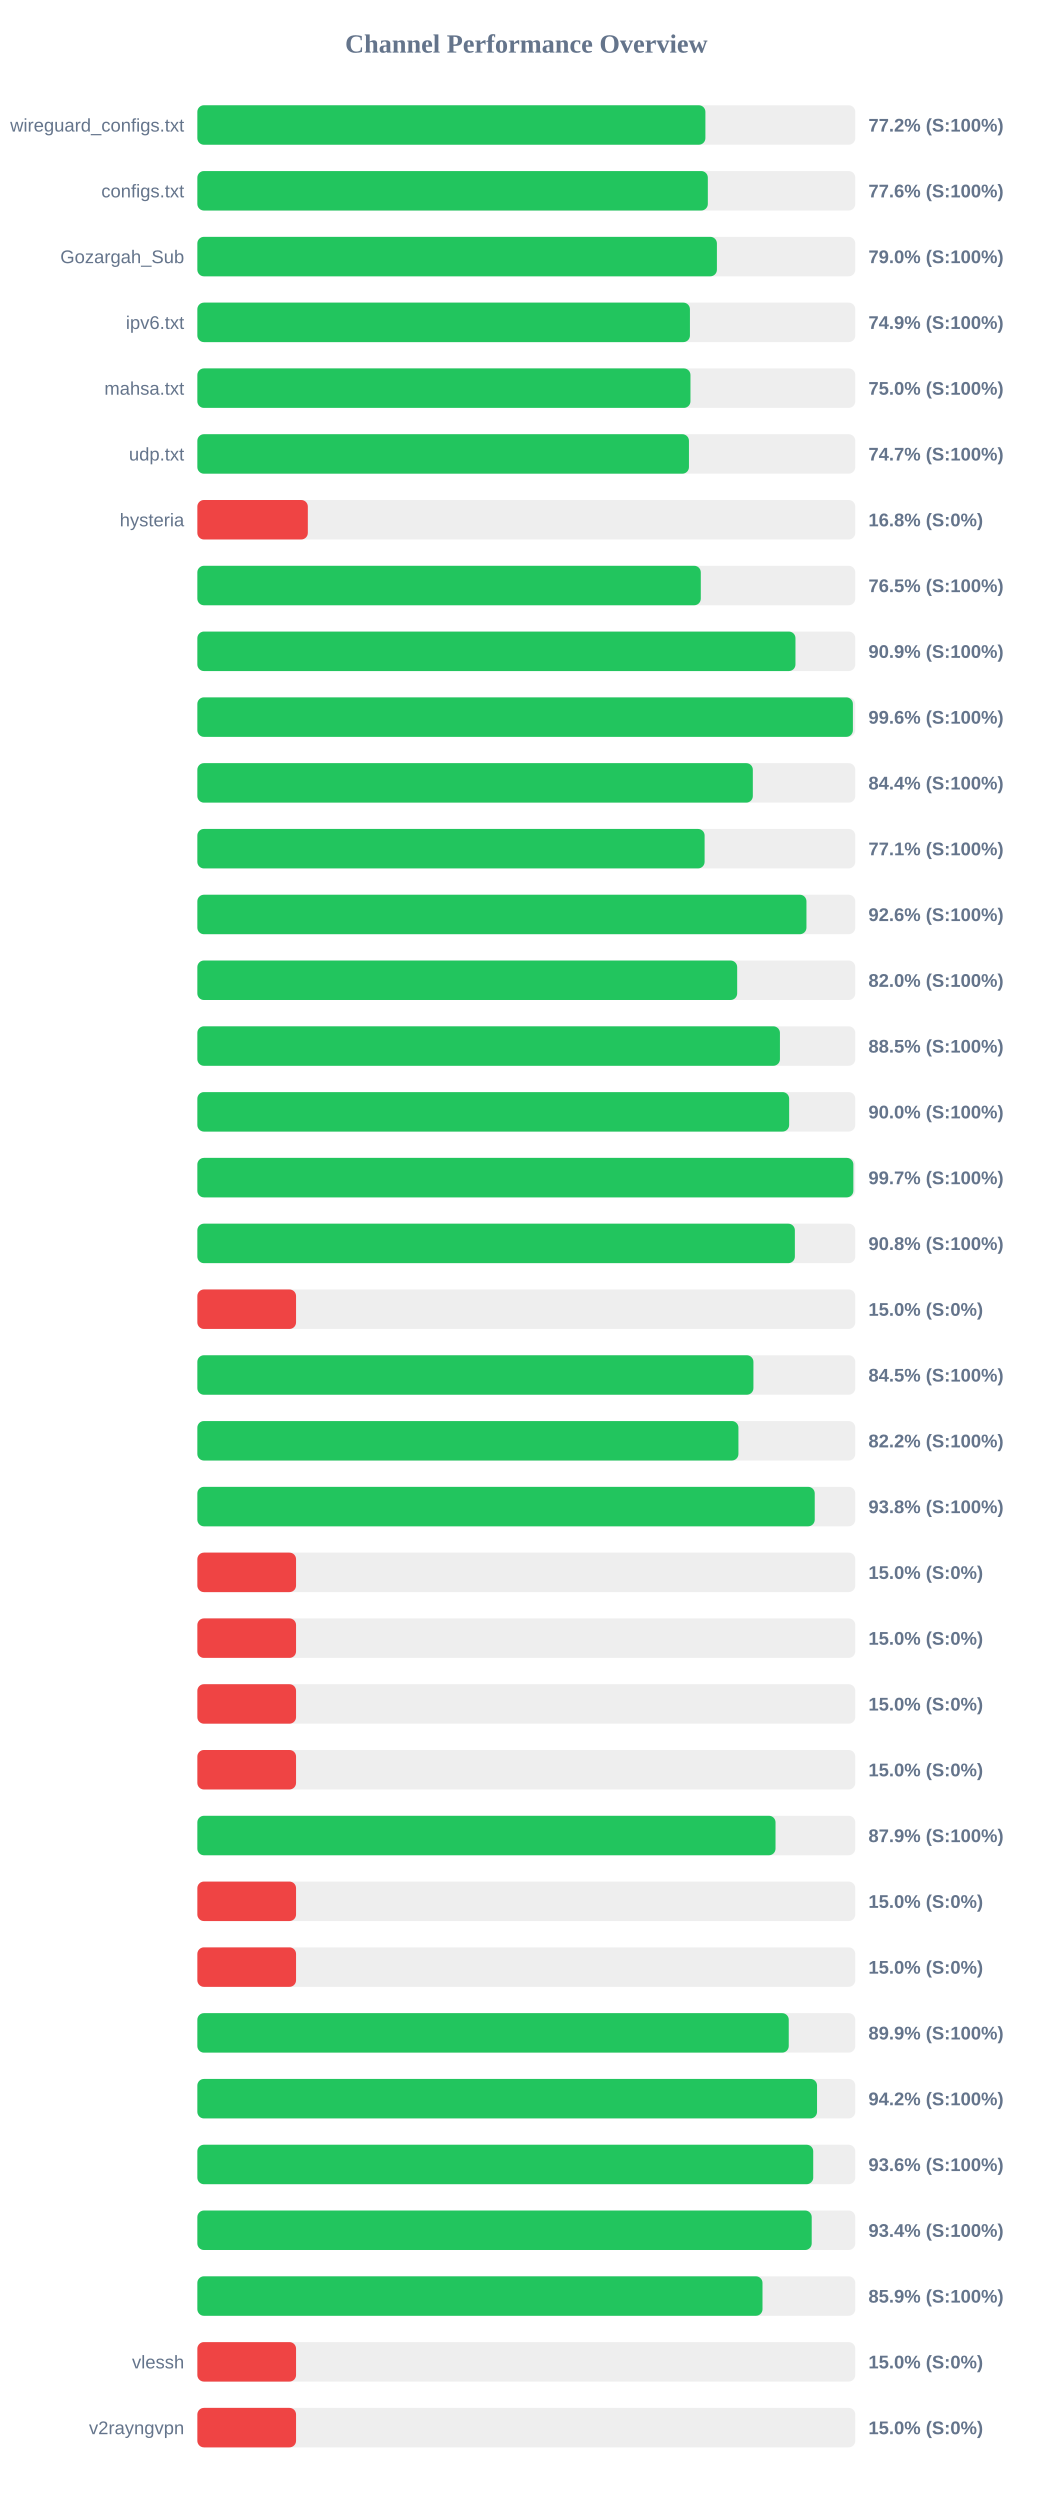
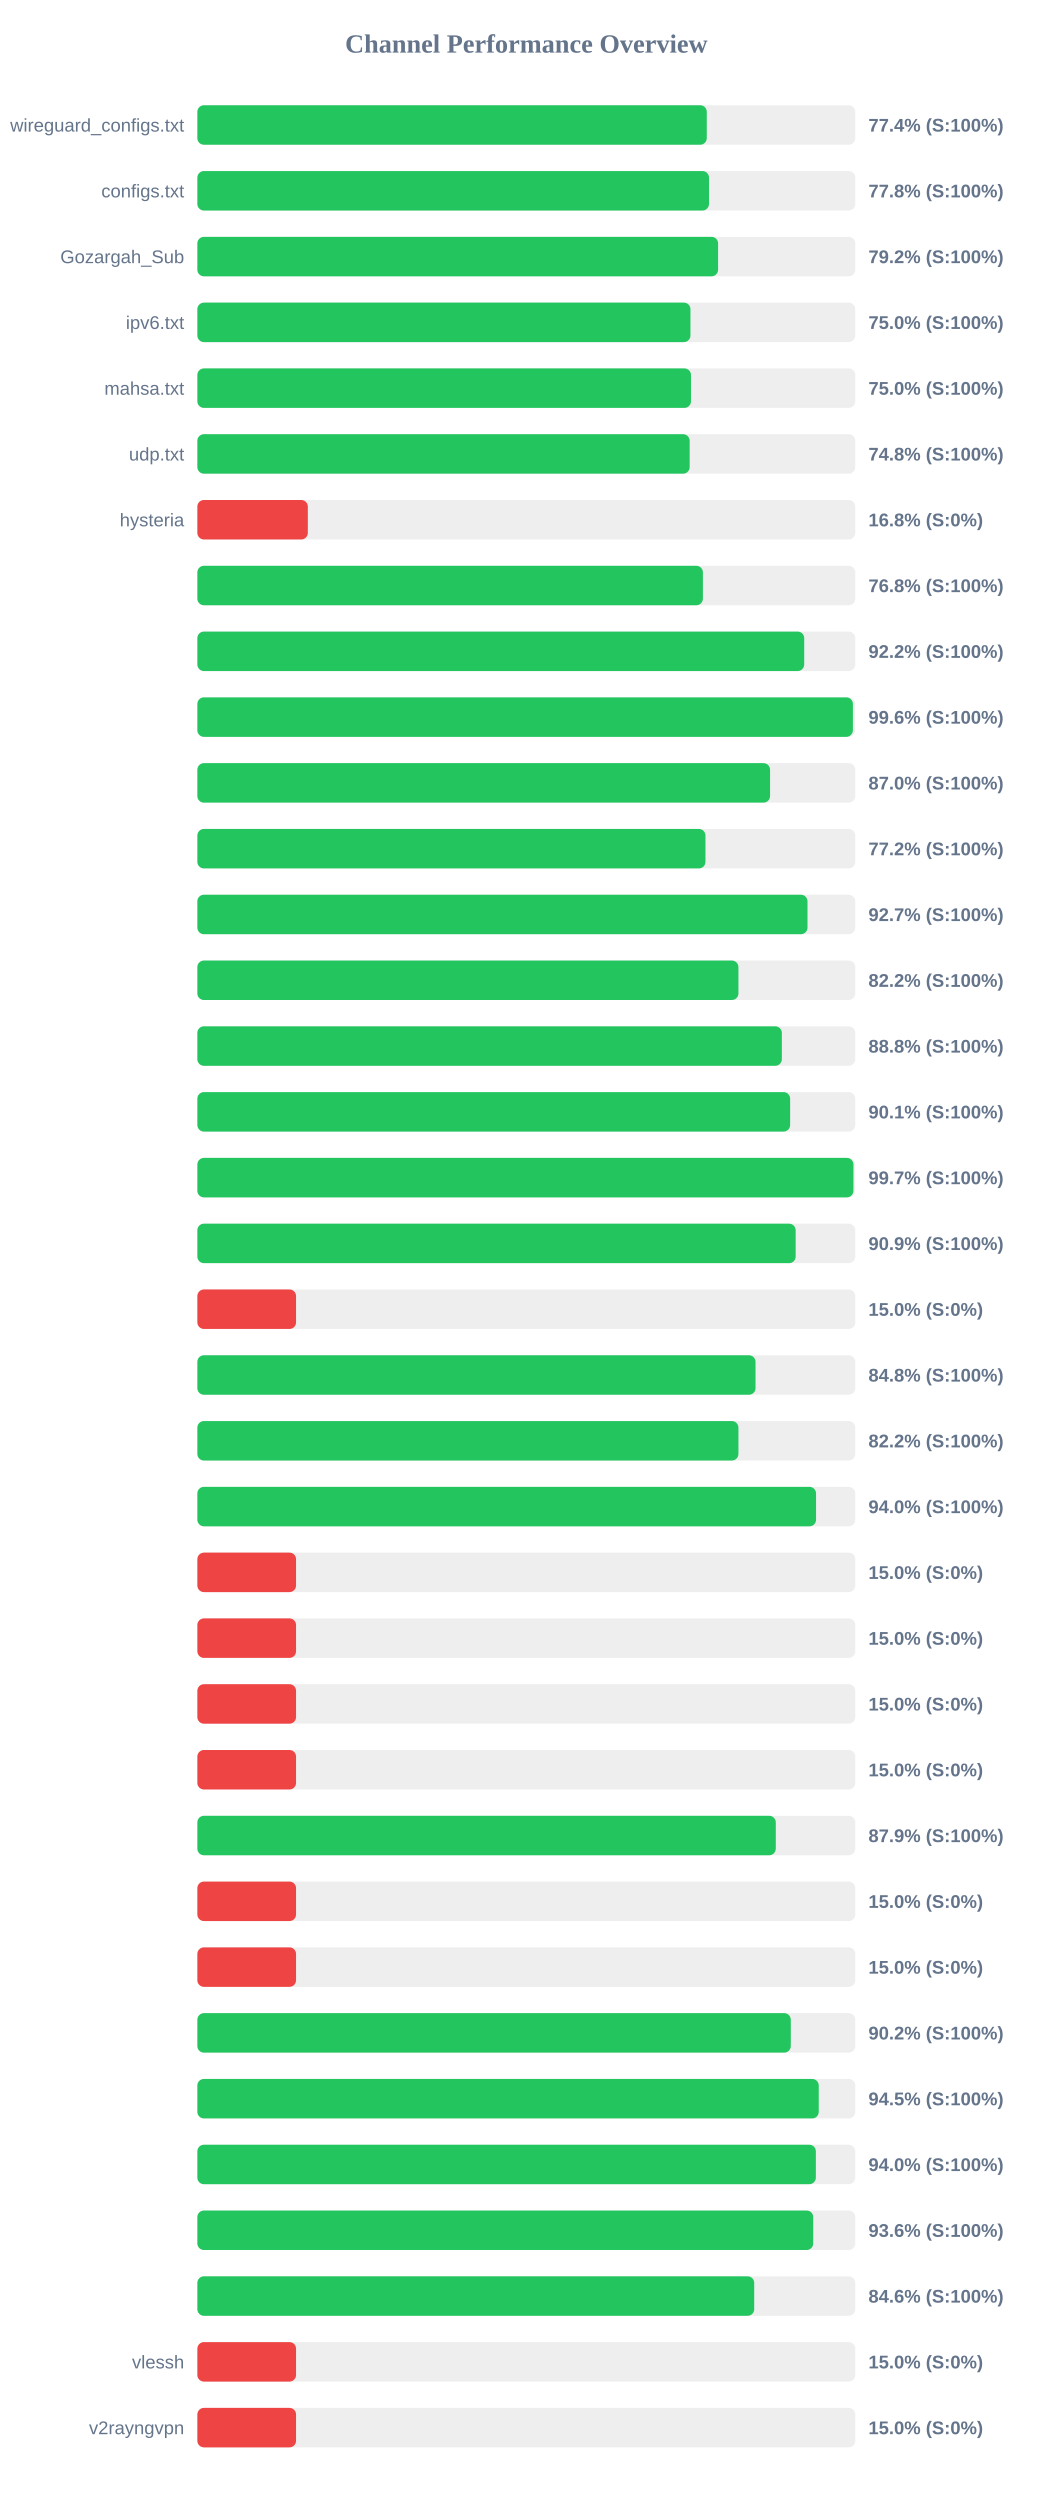
<svg xmlns="http://www.w3.org/2000/svg" width="800" height="1900" version="1.1">
  <style>
        .row { font: 14px Arial; fill: #64748b; }
        .score { font: bold 14px Arial; fill: #64748b; }
    </style>
  <text x="400" y="40" text-anchor="middle" font-size="20px" font-weight="bold" fill="#64748b">Channel Performance Overview</text>
  <rect x="150" y="80" width="500" height="30" fill="#eee" rx="5" />
-   <rect x="150" y="80" width="386.1" height="30" fill="#22c55e" rx="5" />
+   <rect x="150" y="80" width="387.15" height="30" fill="#22c55e" rx="5" />
  <text x="140" y="100" text-anchor="end" class="row">wireguard_configs.txt</text>
-   <text x="660" y="100" text-anchor="start" class="score">77.2% (S:100%)</text>
+   <text x="660" y="100" text-anchor="start" class="score">77.4% (S:100%)</text>
  <rect x="150" y="130" width="500" height="30" fill="#eee" rx="5" />
-   <rect x="150" y="130" width="387.95" height="30" fill="#22c55e" rx="5" />
+   <rect x="150" y="130" width="388.85" height="30" fill="#22c55e" rx="5" />
  <text x="140" y="150" text-anchor="end" class="row">configs.txt</text>
-   <text x="660" y="150" text-anchor="start" class="score">77.6% (S:100%)</text>
+   <text x="660" y="150" text-anchor="start" class="score">77.8% (S:100%)</text>
  <rect x="150" y="180" width="500" height="30" fill="#eee" rx="5" />
-   <rect x="150" y="180" width="394.85" height="30" fill="#22c55e" rx="5" />
+   <rect x="150" y="180" width="395.75" height="30" fill="#22c55e" rx="5" />
  <text x="140" y="200" text-anchor="end" class="row">Gozargah_Sub</text>
-   <text x="660" y="200" text-anchor="start" class="score">79.0% (S:100%)</text>
+   <text x="660" y="200" text-anchor="start" class="score">79.2% (S:100%)</text>
  <rect x="150" y="230" width="500" height="30" fill="#eee" rx="5" />
-   <rect x="150" y="230" width="374.35" height="30" fill="#22c55e" rx="5" />
+   <rect x="150" y="230" width="374.75" height="30" fill="#22c55e" rx="5" />
  <text x="140" y="250" text-anchor="end" class="row">ipv6.txt</text>
-   <text x="660" y="250" text-anchor="start" class="score">74.9% (S:100%)</text>
+   <text x="660" y="250" text-anchor="start" class="score">75.0% (S:100%)</text>
  <rect x="150" y="280" width="500" height="30" fill="#eee" rx="5" />
-   <rect x="150" y="280" width="374.75" height="30" fill="#22c55e" rx="5" />
+   <rect x="150" y="280" width="375.15" height="30" fill="#22c55e" rx="5" />
  <text x="140" y="300" text-anchor="end" class="row">mahsa.txt</text>
  <text x="660" y="300" text-anchor="start" class="score">75.0% (S:100%)</text>
  <rect x="150" y="330" width="500" height="30" fill="#eee" rx="5" />
-   <rect x="150" y="330" width="373.6" height="30" fill="#22c55e" rx="5" />
+   <rect x="150" y="330" width="374.15" height="30" fill="#22c55e" rx="5" />
  <text x="140" y="350" text-anchor="end" class="row">udp.txt</text>
-   <text x="660" y="350" text-anchor="start" class="score">74.7% (S:100%)</text>
+   <text x="660" y="350" text-anchor="start" class="score">74.8% (S:100%)</text>
  <rect x="150" y="380" width="500" height="30" fill="#eee" rx="5" />
  <rect x="150" y="380" width="83.95" height="30" fill="#ef4444" rx="5" />
  <text x="140" y="400" text-anchor="end" class="row">hysteria</text>
  <text x="660" y="400" text-anchor="start" class="score">16.8% (S:0%)</text>
  <rect x="150" y="430" width="500" height="30" fill="#eee" rx="5" />
-   <rect x="150" y="430" width="382.6" height="30" fill="#22c55e" rx="5" />
+   <rect x="150" y="430" width="384.2" height="30" fill="#22c55e" rx="5" />
  <text x="140" y="450" text-anchor="end" class="row" />
-   <text x="660" y="450" text-anchor="start" class="score">76.5% (S:100%)</text>
+   <text x="660" y="450" text-anchor="start" class="score">76.8% (S:100%)</text>
  <rect x="150" y="480" width="500" height="30" fill="#eee" rx="5" />
-   <rect x="150" y="480" width="454.55" height="30" fill="#22c55e" rx="5" />
+   <rect x="150" y="480" width="461.2" height="30" fill="#22c55e" rx="5" />
  <text x="140" y="500" text-anchor="end" class="row" />
-   <text x="660" y="500" text-anchor="start" class="score">90.9% (S:100%)</text>
+   <text x="660" y="500" text-anchor="start" class="score">92.2% (S:100%)</text>
  <rect x="150" y="530" width="500" height="30" fill="#eee" rx="5" />
  <rect x="150" y="530" width="498.2" height="30" fill="#22c55e" rx="5" />
  <text x="140" y="550" text-anchor="end" class="row" />
  <text x="660" y="550" text-anchor="start" class="score">99.6% (S:100%)</text>
  <rect x="150" y="580" width="500" height="30" fill="#eee" rx="5" />
-   <rect x="150" y="580" width="422.15" height="30" fill="#22c55e" rx="5" />
+   <rect x="150" y="580" width="435.25" height="30" fill="#22c55e" rx="5" />
  <text x="140" y="600" text-anchor="end" class="row" />
-   <text x="660" y="600" text-anchor="start" class="score">84.4% (S:100%)</text>
+   <text x="660" y="600" text-anchor="start" class="score">87.0% (S:100%)</text>
  <rect x="150" y="630" width="500" height="30" fill="#eee" rx="5" />
-   <rect x="150" y="630" width="385.5" height="30" fill="#22c55e" rx="5" />
+   <rect x="150" y="630" width="386.15" height="30" fill="#22c55e" rx="5" />
  <text x="140" y="650" text-anchor="end" class="row" />
-   <text x="660" y="650" text-anchor="start" class="score">77.1% (S:100%)</text>
+   <text x="660" y="650" text-anchor="start" class="score">77.2% (S:100%)</text>
  <rect x="150" y="680" width="500" height="30" fill="#eee" rx="5" />
-   <rect x="150" y="680" width="462.9" height="30" fill="#22c55e" rx="5" />
+   <rect x="150" y="680" width="463.7" height="30" fill="#22c55e" rx="5" />
  <text x="140" y="700" text-anchor="end" class="row" />
-   <text x="660" y="700" text-anchor="start" class="score">92.6% (S:100%)</text>
+   <text x="660" y="700" text-anchor="start" class="score">92.7% (S:100%)</text>
  <rect x="150" y="730" width="500" height="30" fill="#eee" rx="5" />
-   <rect x="150" y="730" width="410.25" height="30" fill="#22c55e" rx="5" />
+   <rect x="150" y="730" width="411.2" height="30" fill="#22c55e" rx="5" />
  <text x="140" y="750" text-anchor="end" class="row" />
-   <text x="660" y="750" text-anchor="start" class="score">82.0% (S:100%)</text>
+   <text x="660" y="750" text-anchor="start" class="score">82.2% (S:100%)</text>
  <rect x="150" y="780" width="500" height="30" fill="#eee" rx="5" />
-   <rect x="150" y="780" width="442.75" height="30" fill="#22c55e" rx="5" />
+   <rect x="150" y="780" width="444.2" height="30" fill="#22c55e" rx="5" />
  <text x="140" y="800" text-anchor="end" class="row" />
-   <text x="660" y="800" text-anchor="start" class="score">88.5% (S:100%)</text>
+   <text x="660" y="800" text-anchor="start" class="score">88.8% (S:100%)</text>
  <rect x="150" y="830" width="500" height="30" fill="#eee" rx="5" />
-   <rect x="150" y="830" width="449.75" height="30" fill="#22c55e" rx="5" />
+   <rect x="150" y="830" width="450.5" height="30" fill="#22c55e" rx="5" />
  <text x="140" y="850" text-anchor="end" class="row" />
-   <text x="660" y="850" text-anchor="start" class="score">90.0% (S:100%)</text>
+   <text x="660" y="850" text-anchor="start" class="score">90.1% (S:100%)</text>
  <rect x="150" y="880" width="500" height="30" fill="#eee" rx="5" />
-   <rect x="150" y="880" width="498.55" height="30" fill="#22c55e" rx="5" />
+   <rect x="150" y="880" width="498.6" height="30" fill="#22c55e" rx="5" />
  <text x="140" y="900" text-anchor="end" class="row" />
  <text x="660" y="900" text-anchor="start" class="score">99.7% (S:100%)</text>
  <rect x="150" y="930" width="500" height="30" fill="#eee" rx="5" />
-   <rect x="150" y="930" width="454.1" height="30" fill="#22c55e" rx="5" />
+   <rect x="150" y="930" width="454.7" height="30" fill="#22c55e" rx="5" />
  <text x="140" y="950" text-anchor="end" class="row" />
-   <text x="660" y="950" text-anchor="start" class="score">90.8% (S:100%)</text>
+   <text x="660" y="950" text-anchor="start" class="score">90.9% (S:100%)</text>
  <rect x="150" y="980" width="500" height="30" fill="#eee" rx="5" />
  <rect x="150" y="980" width="75.0" height="30" fill="#ef4444" rx="5" />
  <text x="140" y="1000" text-anchor="end" class="row" />
  <text x="660" y="1000" text-anchor="start" class="score">15.0% (S:0%)</text>
  <rect x="150" y="1030" width="500" height="30" fill="#eee" rx="5" />
-   <rect x="150" y="1030" width="422.6" height="30" fill="#22c55e" rx="5" />
+   <rect x="150" y="1030" width="424.2" height="30" fill="#22c55e" rx="5" />
  <text x="140" y="1050" text-anchor="end" class="row" />
-   <text x="660" y="1050" text-anchor="start" class="score">84.5% (S:100%)</text>
+   <text x="660" y="1050" text-anchor="start" class="score">84.8% (S:100%)</text>
  <rect x="150" y="1080" width="500" height="30" fill="#eee" rx="5" />
  <rect x="150" y="1080" width="411.2" height="30" fill="#22c55e" rx="5" />
  <text x="140" y="1100" text-anchor="end" class="row" />
  <text x="660" y="1100" text-anchor="start" class="score">82.2% (S:100%)</text>
  <rect x="150" y="1130" width="500" height="30" fill="#eee" rx="5" />
-   <rect x="150" y="1130" width="469.2" height="30" fill="#22c55e" rx="5" />
+   <rect x="150" y="1130" width="470.2" height="30" fill="#22c55e" rx="5" />
  <text x="140" y="1150" text-anchor="end" class="row" />
-   <text x="660" y="1150" text-anchor="start" class="score">93.8% (S:100%)</text>
+   <text x="660" y="1150" text-anchor="start" class="score">94.0% (S:100%)</text>
  <rect x="150" y="1180" width="500" height="30" fill="#eee" rx="5" />
  <rect x="150" y="1180" width="75.0" height="30" fill="#ef4444" rx="5" />
  <text x="140" y="1200" text-anchor="end" class="row" />
  <text x="660" y="1200" text-anchor="start" class="score">15.0% (S:0%)</text>
  <rect x="150" y="1230" width="500" height="30" fill="#eee" rx="5" />
  <rect x="150" y="1230" width="75.0" height="30" fill="#ef4444" rx="5" />
  <text x="140" y="1250" text-anchor="end" class="row" />
  <text x="660" y="1250" text-anchor="start" class="score">15.0% (S:0%)</text>
  <rect x="150" y="1280" width="500" height="30" fill="#eee" rx="5" />
  <rect x="150" y="1280" width="75.0" height="30" fill="#ef4444" rx="5" />
  <text x="140" y="1300" text-anchor="end" class="row" />
  <text x="660" y="1300" text-anchor="start" class="score">15.0% (S:0%)</text>
  <rect x="150" y="1330" width="500" height="30" fill="#eee" rx="5" />
  <rect x="150" y="1330" width="75.0" height="30" fill="#ef4444" rx="5" />
  <text x="140" y="1350" text-anchor="end" class="row" />
  <text x="660" y="1350" text-anchor="start" class="score">15.0% (S:0%)</text>
  <rect x="150" y="1380" width="500" height="30" fill="#eee" rx="5" />
-   <rect x="150" y="1380" width="439.4" height="30" fill="#22c55e" rx="5" />
+   <rect x="150" y="1380" width="439.6" height="30" fill="#22c55e" rx="5" />
  <text x="140" y="1400" text-anchor="end" class="row" />
  <text x="660" y="1400" text-anchor="start" class="score">87.9% (S:100%)</text>
  <rect x="150" y="1430" width="500" height="30" fill="#eee" rx="5" />
  <rect x="150" y="1430" width="75.0" height="30" fill="#ef4444" rx="5" />
  <text x="140" y="1450" text-anchor="end" class="row" />
  <text x="660" y="1450" text-anchor="start" class="score">15.0% (S:0%)</text>
  <rect x="150" y="1480" width="500" height="30" fill="#eee" rx="5" />
  <rect x="150" y="1480" width="75.0" height="30" fill="#ef4444" rx="5" />
  <text x="140" y="1500" text-anchor="end" class="row" />
  <text x="660" y="1500" text-anchor="start" class="score">15.0% (S:0%)</text>
  <rect x="150" y="1530" width="500" height="30" fill="#eee" rx="5" />
-   <rect x="150" y="1530" width="449.45" height="30" fill="#22c55e" rx="5" />
+   <rect x="150" y="1530" width="451.0" height="30" fill="#22c55e" rx="5" />
  <text x="140" y="1550" text-anchor="end" class="row" />
-   <text x="660" y="1550" text-anchor="start" class="score">89.9% (S:100%)</text>
+   <text x="660" y="1550" text-anchor="start" class="score">90.2% (S:100%)</text>
  <rect x="150" y="1580" width="500" height="30" fill="#eee" rx="5" />
-   <rect x="150" y="1580" width="470.95" height="30" fill="#22c55e" rx="5" />
+   <rect x="150" y="1580" width="472.25" height="30" fill="#22c55e" rx="5" />
  <text x="140" y="1600" text-anchor="end" class="row" />
-   <text x="660" y="1600" text-anchor="start" class="score">94.2% (S:100%)</text>
+   <text x="660" y="1600" text-anchor="start" class="score">94.5% (S:100%)</text>
  <rect x="150" y="1630" width="500" height="30" fill="#eee" rx="5" />
-   <rect x="150" y="1630" width="468.05" height="30" fill="#22c55e" rx="5" />
+   <rect x="150" y="1630" width="470.05" height="30" fill="#22c55e" rx="5" />
  <text x="140" y="1650" text-anchor="end" class="row" />
-   <text x="660" y="1650" text-anchor="start" class="score">93.6% (S:100%)</text>
+   <text x="660" y="1650" text-anchor="start" class="score">94.0% (S:100%)</text>
  <rect x="150" y="1680" width="500" height="30" fill="#eee" rx="5" />
-   <rect x="150" y="1680" width="466.9" height="30" fill="#22c55e" rx="5" />
+   <rect x="150" y="1680" width="468.05" height="30" fill="#22c55e" rx="5" />
  <text x="140" y="1700" text-anchor="end" class="row" />
-   <text x="660" y="1700" text-anchor="start" class="score">93.4% (S:100%)</text>
+   <text x="660" y="1700" text-anchor="start" class="score">93.6% (S:100%)</text>
  <rect x="150" y="1730" width="500" height="30" fill="#eee" rx="5" />
-   <rect x="150" y="1730" width="429.5" height="30" fill="#22c55e" rx="5" />
+   <rect x="150" y="1730" width="423.2" height="30" fill="#22c55e" rx="5" />
  <text x="140" y="1750" text-anchor="end" class="row" />
-   <text x="660" y="1750" text-anchor="start" class="score">85.9% (S:100%)</text>
+   <text x="660" y="1750" text-anchor="start" class="score">84.6% (S:100%)</text>
  <rect x="150" y="1780" width="500" height="30" fill="#eee" rx="5" />
  <rect x="150" y="1780" width="75.0" height="30" fill="#ef4444" rx="5" />
  <text x="140" y="1800" text-anchor="end" class="row">vlessh</text>
  <text x="660" y="1800" text-anchor="start" class="score">15.0% (S:0%)</text>
  <rect x="150" y="1830" width="500" height="30" fill="#eee" rx="5" />
  <rect x="150" y="1830" width="75.0" height="30" fill="#ef4444" rx="5" />
  <text x="140" y="1850" text-anchor="end" class="row">v2rayngvpn</text>
  <text x="660" y="1850" text-anchor="start" class="score">15.0% (S:0%)</text>
</svg>
